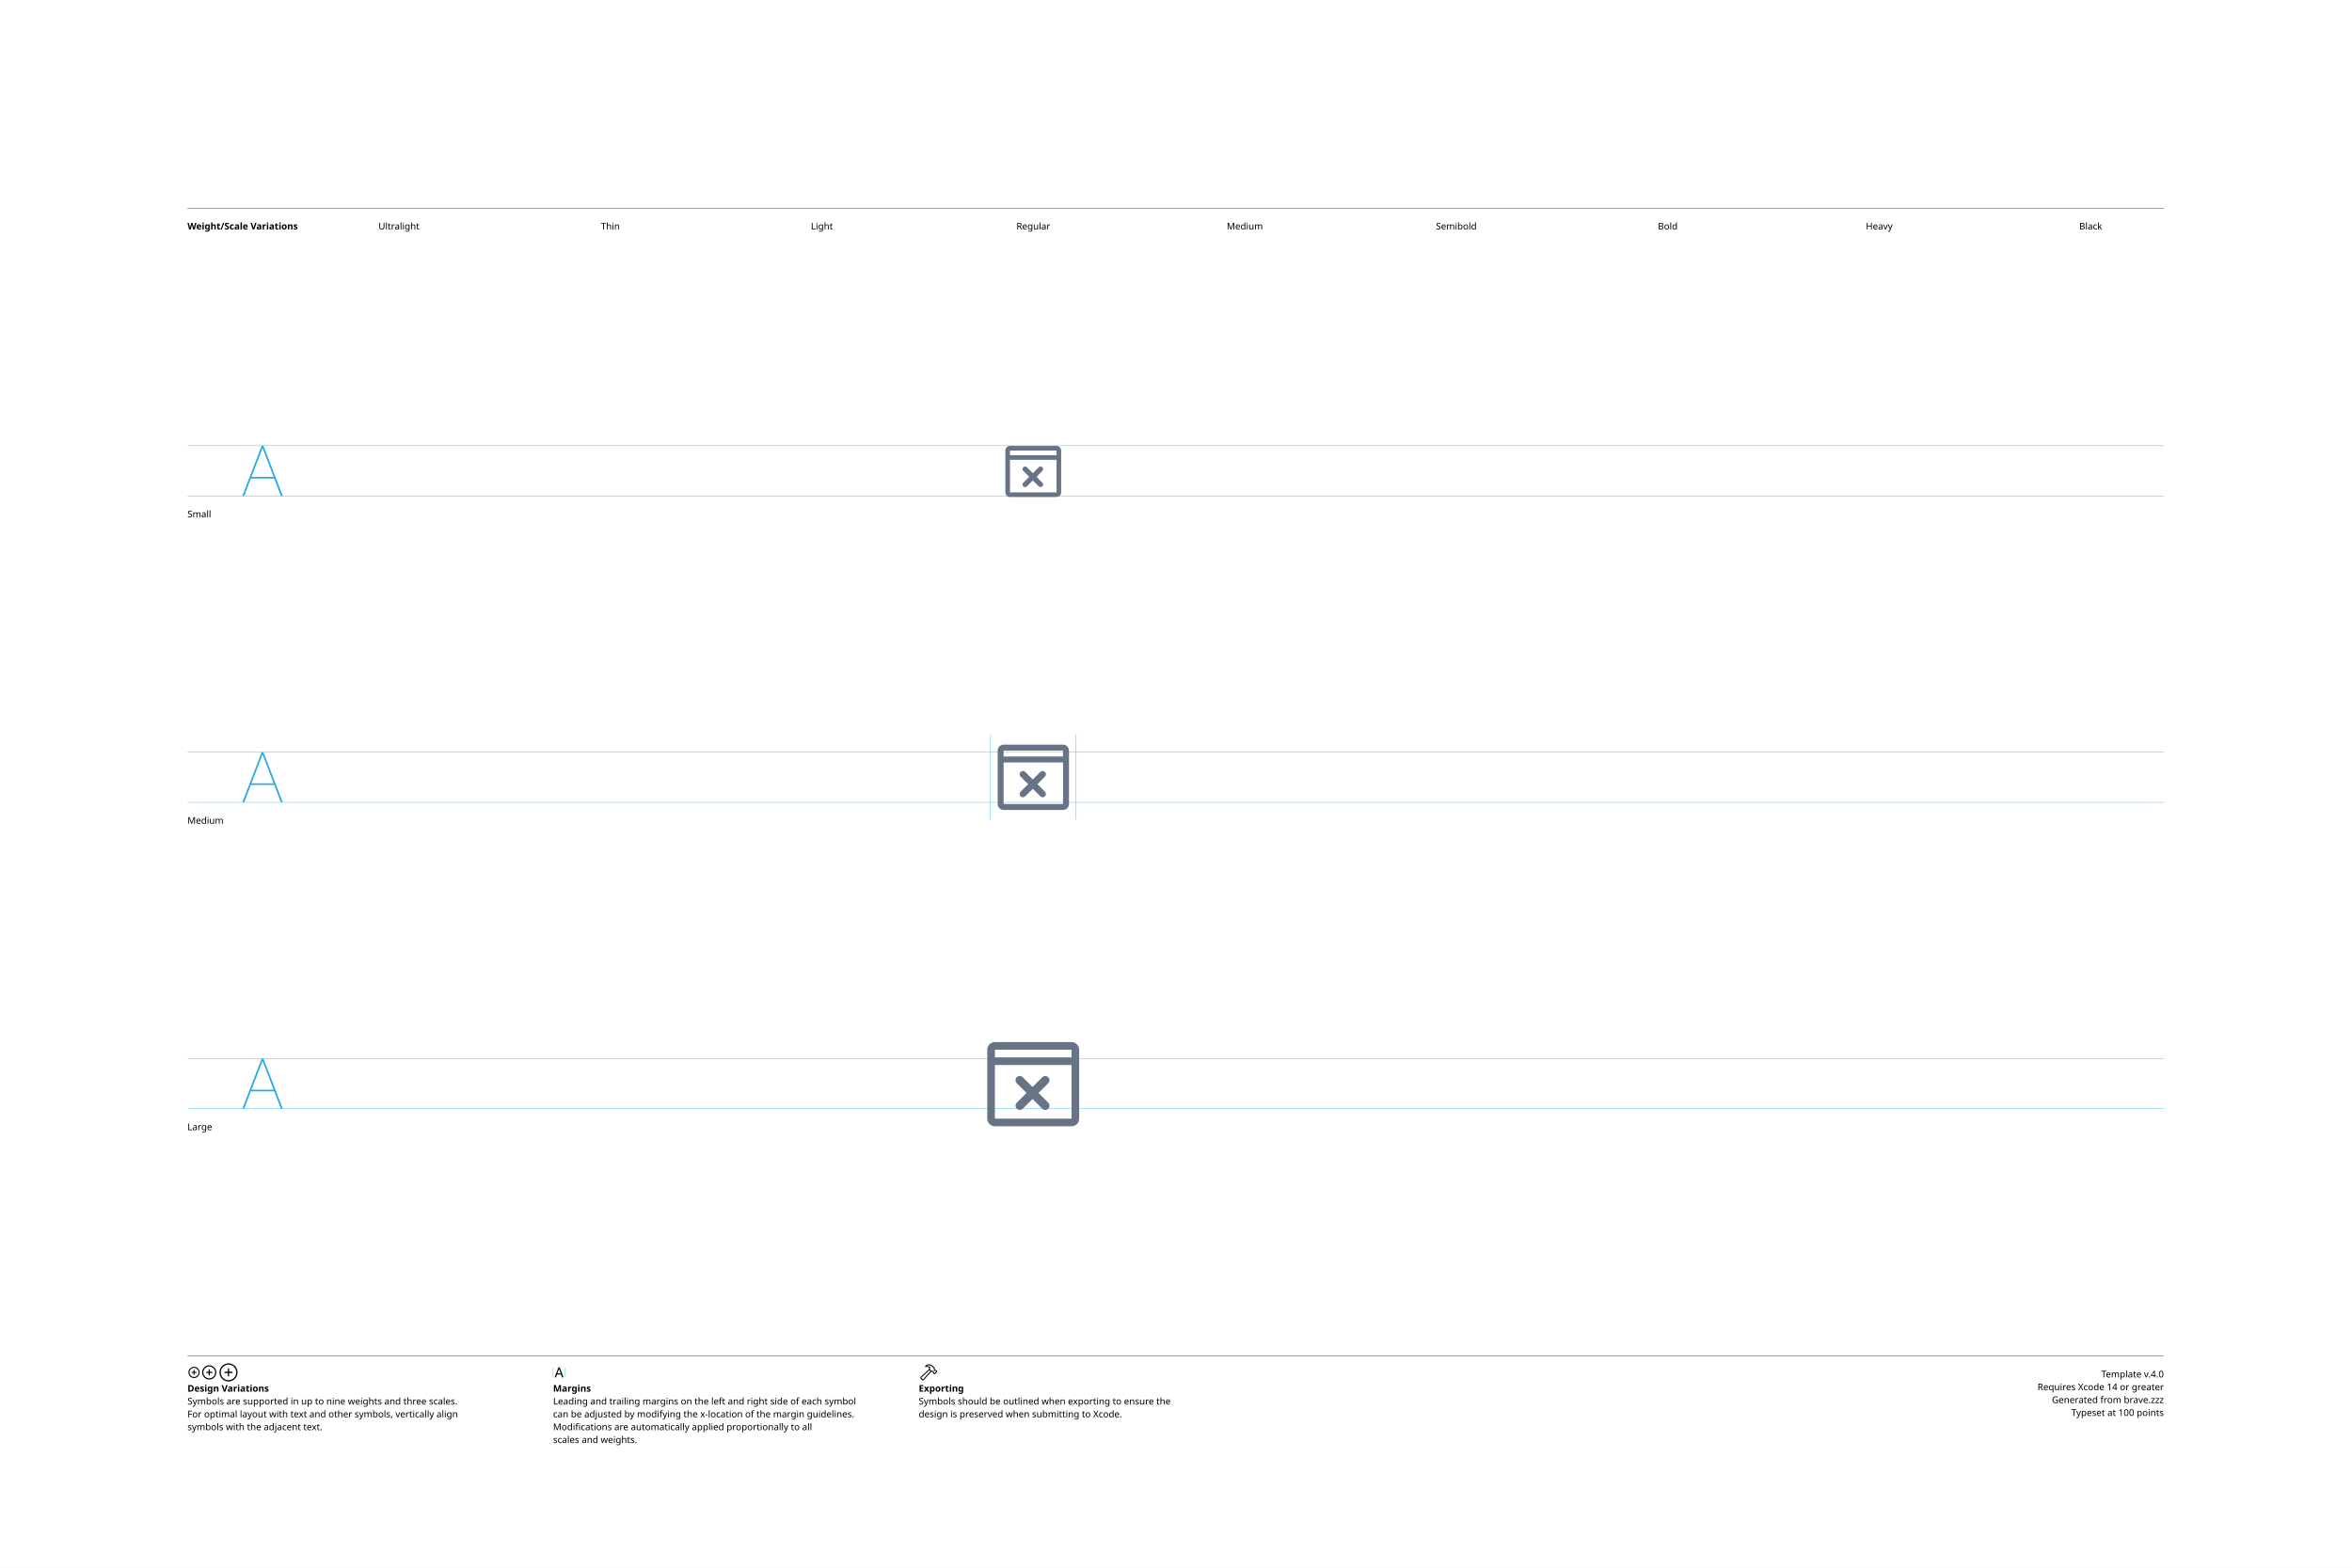
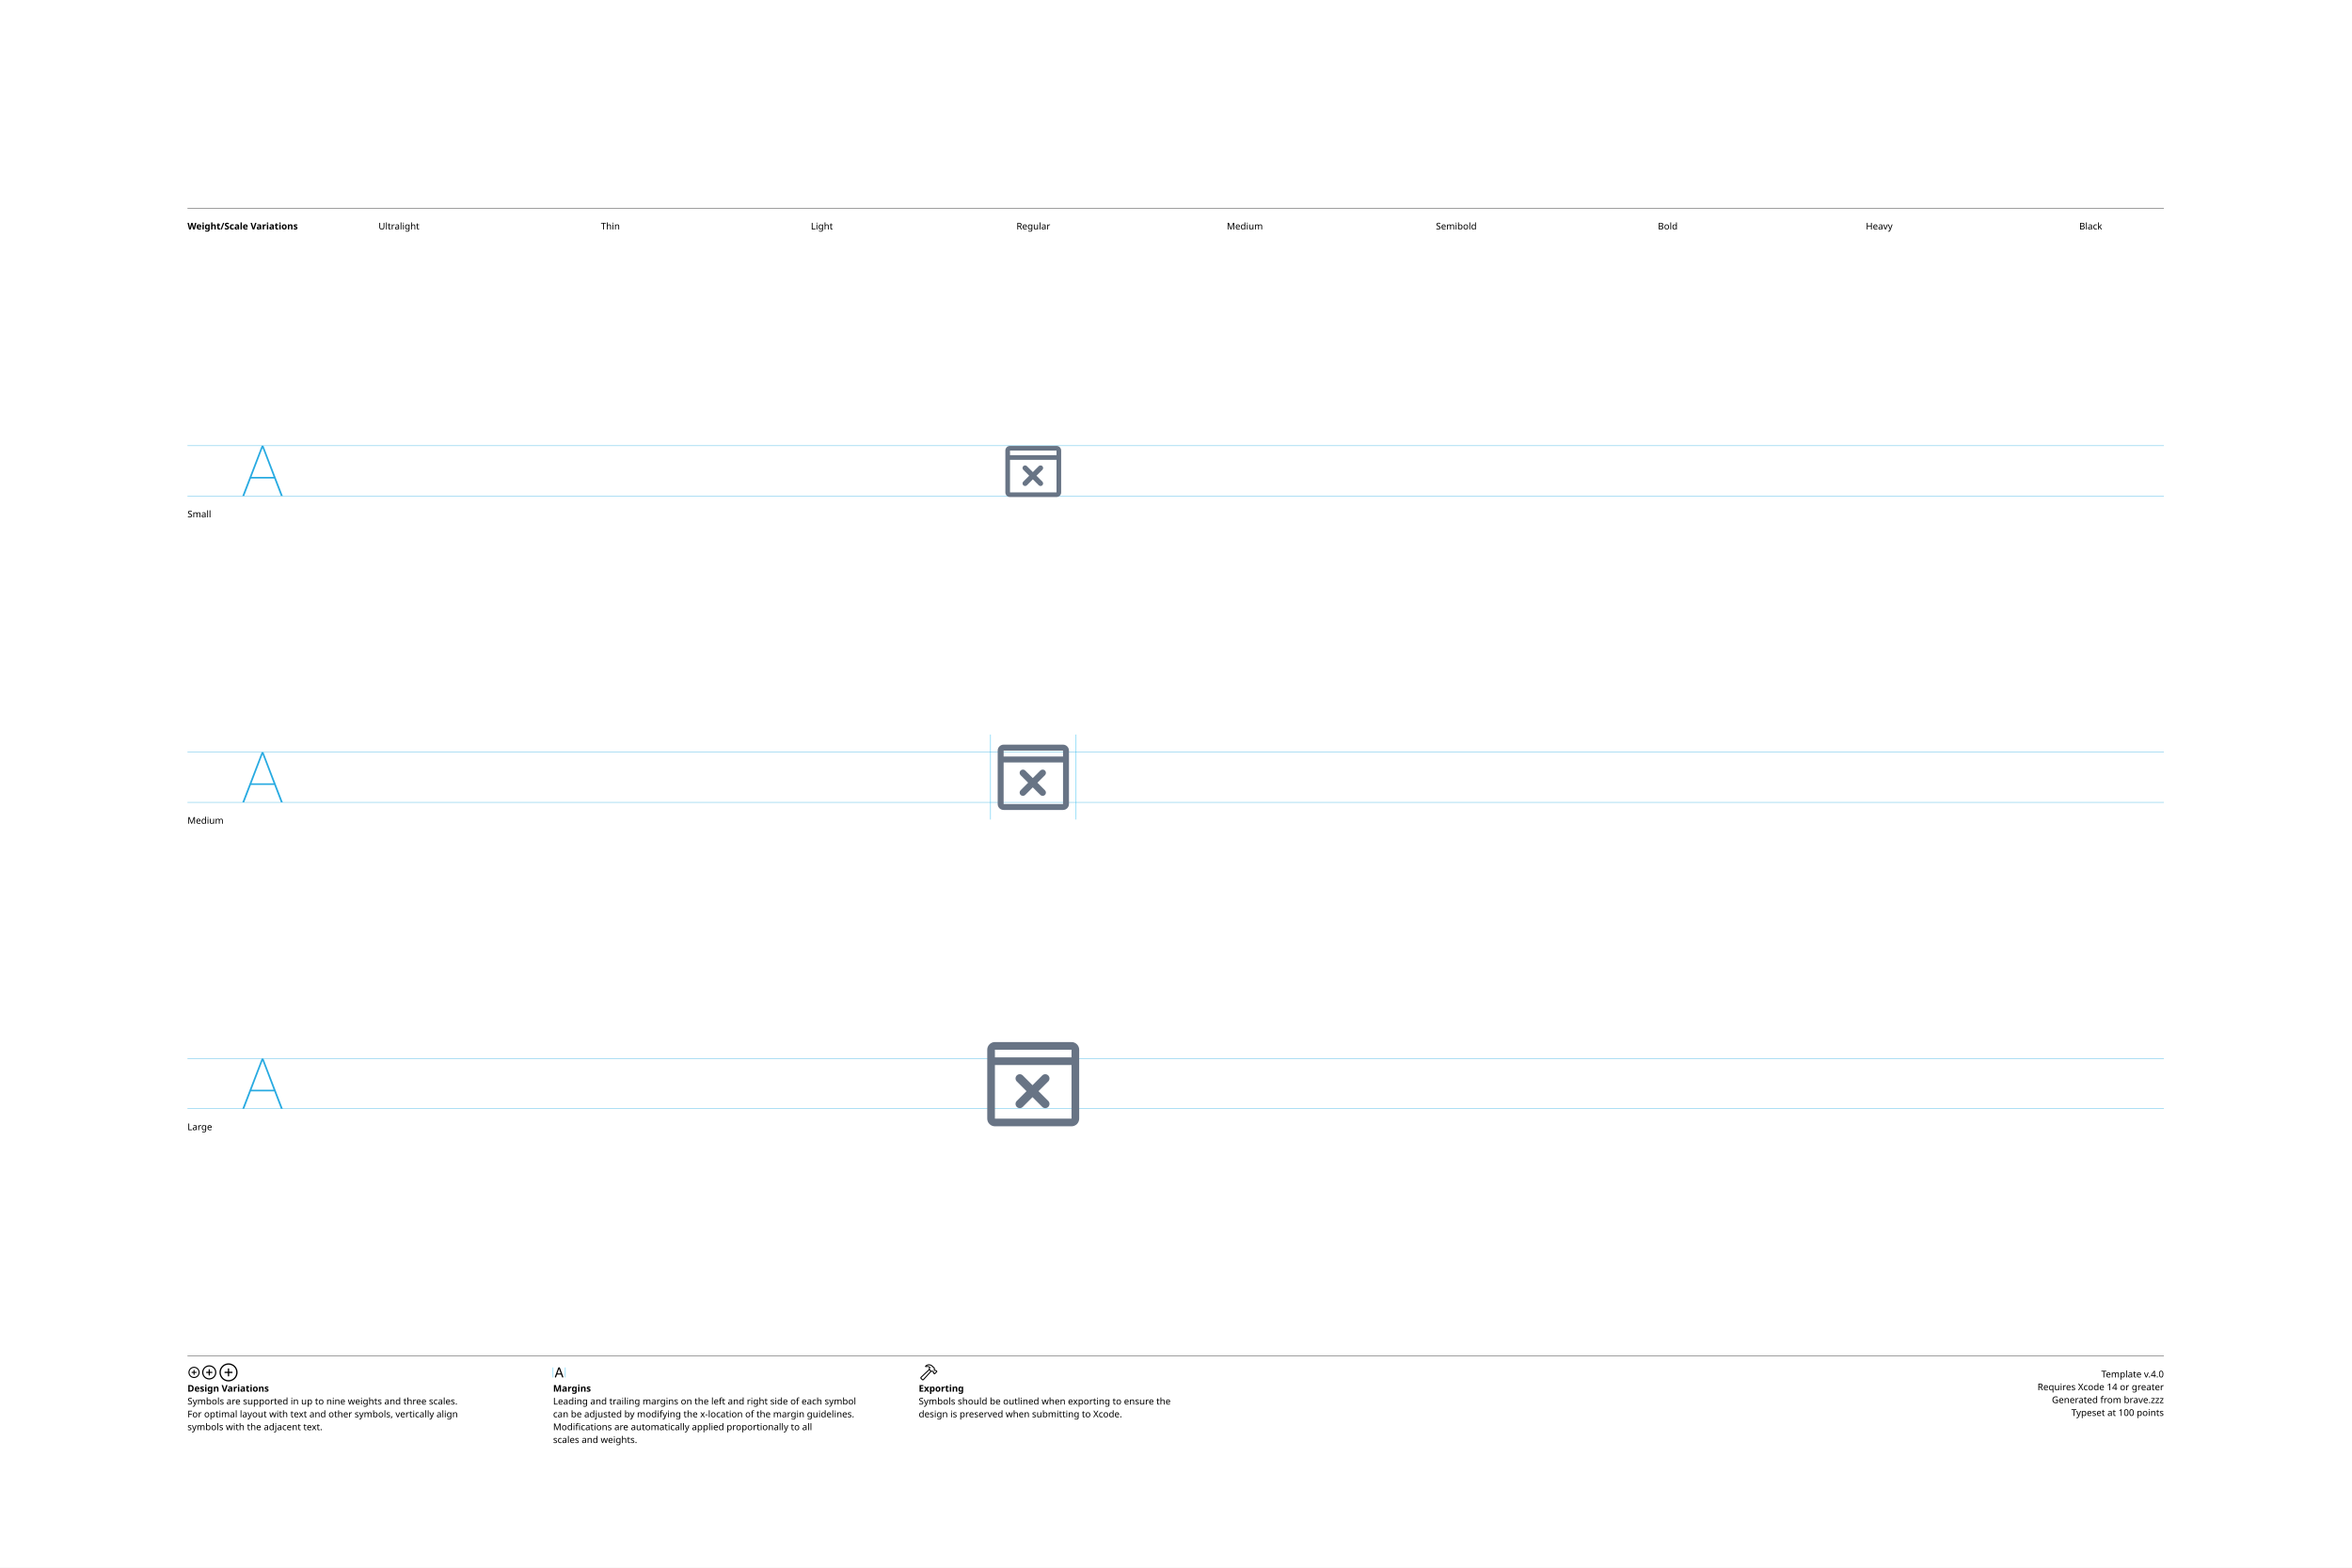
<svg xmlns="http://www.w3.org/2000/svg" version="1.1" width="3300" height="2200">
  <g id="Notes">
    <rect height="2200" id="artboard" style="fill:white;opacity:1" width="3300" x="0" y="0" />
    <line style="fill:none;stroke:black;opacity:1;stroke-width:0.5;" x1="263" x2="3036" y1="292" y2="292" />
    <text style="stroke:none;fill:black;font-family:sans-serif;font-size:13;font-weight:bold;" transform="matrix(1 0 0 1 263 322)">Weight/Scale Variations</text>
    <text style="stroke:none;fill:black;font-family:sans-serif;font-size:13;text-anchor:middle;" transform="matrix(1 0 0 1 559.711 322)">Ultralight</text>
    <text style="stroke:none;fill:black;font-family:sans-serif;font-size:13;text-anchor:middle;" transform="matrix(1 0 0 1 856.422 322)">Thin</text>
    <text style="stroke:none;fill:black;font-family:sans-serif;font-size:13;text-anchor:middle;" transform="matrix(1 0 0 1 1153.13 322)">Light</text>
    <text style="stroke:none;fill:black;font-family:sans-serif;font-size:13;text-anchor:middle;" transform="matrix(1 0 0 1 1449.84 322)">Regular</text>
    <text style="stroke:none;fill:black;font-family:sans-serif;font-size:13;text-anchor:middle;" transform="matrix(1 0 0 1 1746.56 322)">Medium</text>
    <text style="stroke:none;fill:black;font-family:sans-serif;font-size:13;text-anchor:middle;" transform="matrix(1 0 0 1 2043.27 322)">Semibold</text>
    <text style="stroke:none;fill:black;font-family:sans-serif;font-size:13;text-anchor:middle;" transform="matrix(1 0 0 1 2339.98 322)">Bold</text>
    <text style="stroke:none;fill:black;font-family:sans-serif;font-size:13;text-anchor:middle;" transform="matrix(1 0 0 1 2636.69 322)">Heavy</text>
    <text style="stroke:none;fill:black;font-family:sans-serif;font-size:13;text-anchor:middle;" transform="matrix(1 0 0 1 2933.4 322)">Black</text>
    <line style="fill:none;stroke:black;opacity:1;stroke-width:0.5;" x1="263" x2="3036" y1="1903" y2="1903" />
    <g transform="matrix(1 0 0 1 263 1933)">
      <path d="M9.248 0.83C13.555 0.83 17.139-2.744 17.139-7.051C17.139-11.357 13.545-14.932 9.238-14.932C4.941-14.932 1.367-11.357 1.367-7.051C1.367-2.744 4.951 0.83 9.248 0.83ZM9.248-0.654C5.703-0.654 2.871-3.496 2.871-7.051C2.871-10.605 5.693-13.447 9.238-13.447C12.793-13.447 15.645-10.605 15.645-7.051C15.645-3.496 12.803-0.654 9.248-0.654ZM5.654-7.051C5.654-6.621 5.957-6.328 6.406-6.328L8.506-6.328L8.506-4.209C8.506-3.77 8.799-3.467 9.229-3.467C9.678-3.467 9.971-3.77 9.971-4.209L9.971-6.328L12.09-6.328C12.529-6.328 12.832-6.621 12.832-7.051C12.832-7.49 12.529-7.793 12.09-7.793L9.971-7.793L9.971-9.902C9.971-10.352 9.678-10.654 9.229-10.654C8.799-10.654 8.506-10.352 8.506-9.902L8.506-7.793L6.406-7.793C5.957-7.793 5.654-7.49 5.654-7.051Z" />
    </g>
    <g transform="matrix(1 0 0 1 281.867 1933)">
      <path d="M11.709 2.91C17.158 2.91 21.67-1.611 21.67-7.051C21.67-12.5 17.148-17.012 11.699-17.012C6.26-17.012 1.748-12.5 1.748-7.051C1.748-1.611 6.27 2.91 11.709 2.91ZM11.709 1.25C7.1 1.25 3.418-2.441 3.418-7.051C3.418-11.66 7.09-15.352 11.699-15.352C16.309-15.352 20.01-11.66 20.01-7.051C20.01-2.441 16.318 1.25 11.709 1.25ZM7.178-7.051C7.178-6.572 7.51-6.25 8.008-6.25L10.879-6.25L10.879-3.369C10.879-2.881 11.211-2.539 11.69-2.539C12.178-2.539 12.52-2.871 12.52-3.369L12.52-6.25L15.4-6.25C15.889-6.25 16.23-6.572 16.23-7.051C16.23-7.539 15.889-7.881 15.4-7.881L12.52-7.881L12.52-10.752C12.52-11.25 12.178-11.592 11.69-11.592C11.211-11.592 10.879-11.25 10.879-10.752L10.879-7.881L8.008-7.881C7.51-7.881 7.178-7.539 7.178-7.051Z" />
    </g>
    <g transform="matrix(1 0 0 1 305.646 1933)">
      <path d="M14.971 5.664C21.934 5.664 27.695-0.098 27.695-7.051C27.695-14.014 21.924-19.775 14.961-19.775C8.008-19.775 2.256-14.014 2.256-7.051C2.256-0.098 8.018 5.664 14.971 5.664ZM14.971 3.848C8.936 3.848 4.082-1.016 4.082-7.051C4.082-13.096 8.926-17.949 14.961-17.949C21.006-17.949 25.869-13.096 25.869-7.051C25.869-1.016 21.016 3.848 14.971 3.848ZM9.199-7.051C9.199-6.533 9.57-6.172 10.117-6.172L14.062-6.172L14.062-2.217C14.062-1.68 14.434-1.299 14.951-1.299C15.488-1.299 15.859-1.67 15.859-2.217L15.859-6.172L19.814-6.172C20.352-6.172 20.732-6.533 20.732-7.051C20.732-7.598 20.361-7.969 19.814-7.969L15.859-7.969L15.859-11.914C15.859-12.461 15.488-12.842 14.951-12.842C14.434-12.842 14.062-12.461 14.062-11.914L14.062-7.969L10.117-7.969C9.57-7.969 9.199-7.598 9.199-7.051Z" />
    </g>
    <text style="stroke:none;fill:black;font-family:sans-serif;font-size:13;font-weight:bold;" transform="matrix(1 0 0 1 263 1953)">Design Variations</text>
    <text style="stroke:none;fill:black;font-family:sans-serif;font-size:13;" transform="matrix(1 0 0 1 263 1971)">Symbols are supported in up to nine weights and three scales.</text>
    <text style="stroke:none;fill:black;font-family:sans-serif;font-size:13;" transform="matrix(1 0 0 1 263 1989)">For optimal layout with text and other symbols, vertically align</text>
    <text style="stroke:none;fill:black;font-family:sans-serif;font-size:13;" transform="matrix(1 0 0 1 263 2007)">symbols with the adjacent text.</text>
    <line style="fill:none;stroke:#00AEEF;stroke-width:0.5;opacity:1.0;" x1="776" x2="776" y1="1919" y2="1933" />
    <g transform="matrix(1 0 0 1 776 1933)">
      <path d="M3.311 0.156C3.828 0.156 4.082-0.039 4.268-0.586L5.527-4.033L11.289-4.033L12.549-0.586C12.734-0.039 12.988 0.156 13.496 0.156C14.014 0.156 14.346-0.156 14.346-0.645C14.346-0.811 14.316-0.967 14.238-1.172L9.658-13.369C9.434-13.965 9.033-14.268 8.408-14.268C7.803-14.268 7.393-13.975 7.178-13.379L2.598-1.162C2.52-0.957 2.49-0.801 2.49-0.635C2.49-0.146 2.803 0.156 3.311 0.156ZM6.006-5.518L8.379-12.09L8.428-12.09L10.801-5.518Z" />
    </g>
    <line style="fill:none;stroke:#00AEEF;stroke-width:0.5;opacity:1.0;" x1="793.197" x2="793.197" y1="1919" y2="1933" />
    <text style="stroke:none;fill:black;font-family:sans-serif;font-size:13;font-weight:bold;" transform="matrix(1 0 0 1 776 1953)">Margins</text>
    <text style="stroke:none;fill:black;font-family:sans-serif;font-size:13;" transform="matrix(1 0 0 1 776 1971)">Leading and trailing margins on the left and right side of each symbol</text>
    <text style="stroke:none;fill:black;font-family:sans-serif;font-size:13;" transform="matrix(1 0 0 1 776 1989)">can be adjusted by modifying the x-location of the margin guidelines.</text>
    <text style="stroke:none;fill:black;font-family:sans-serif;font-size:13;" transform="matrix(1 0 0 1 776 2007)">Modifications are automatically applied proportionally to all</text>
    <text style="stroke:none;fill:black;font-family:sans-serif;font-size:13;" transform="matrix(1 0 0 1 776 2025)">scales and weights.</text>
    <g transform="matrix(1 0 0 1 1289 1933)">
      <path d="M2.842 1.865L4.541 3.574C5.4 4.443 6.387 4.385 7.314 3.359L18.008-8.428L17.041-9.404L6.426 2.275C6.074 2.676 5.742 2.773 5.273 2.305L4.102 1.143C3.633 0.684 3.74 0.342 4.141-0.02L15.615-10.82L14.639-11.787L3.047-0.898C2.061 0.02 1.982 0.996 2.842 1.865ZM9.258-16.328C8.838-15.918 8.809-15.342 9.043-14.951C9.277-14.59 9.736-14.355 10.381-14.521C11.846-14.863 13.369-14.922 14.795-13.984L14.209-12.529C13.867-11.699 14.043-11.113 14.58-10.566L16.875-8.252C17.363-7.764 17.773-7.744 18.34-7.842L19.404-8.037L20.068-7.363L20.029-6.807C19.99-6.309 20.117-5.928 20.605-5.449L21.367-4.707C21.846-4.229 22.461-4.199 22.93-4.668L25.84-7.588C26.309-8.057 26.289-8.652 25.811-9.131L25.039-9.893C24.561-10.371 24.189-10.527 23.711-10.488L23.135-10.44L22.49-11.074L22.734-12.197C22.861-12.764 22.705-13.203 22.119-13.789L19.922-15.977C16.582-19.297 12.148-19.219 9.258-16.328ZM10.752-15.957C13.184-17.734 16.475-17.432 18.701-15.205L21.133-12.793C21.367-12.559 21.406-12.373 21.338-12.031L21.016-10.547L22.52-9.062L23.506-9.121C23.76-9.131 23.838-9.111 24.033-8.916L24.609-8.34L22.168-5.898L21.592-6.475C21.396-6.67 21.367-6.748 21.377-7.012L21.445-7.988L19.951-9.473L18.428-9.219C18.105-9.15 17.959-9.18 17.715-9.414L15.713-11.416C15.459-11.65 15.43-11.816 15.586-12.188L16.465-14.277C14.902-15.732 12.871-16.357 10.84-15.762C10.684-15.723 10.625-15.85 10.752-15.957Z" />
    </g>
    <text style="stroke:none;fill:black;font-family:sans-serif;font-size:13;font-weight:bold;" transform="matrix(1 0 0 1 1289 1953)">Exporting</text>
    <text style="stroke:none;fill:black;font-family:sans-serif;font-size:13;" transform="matrix(1 0 0 1 1289 1971)">Symbols should be outlined when exporting to ensure the</text>
    <text style="stroke:none;fill:black;font-family:sans-serif;font-size:13;" transform="matrix(1 0 0 1 1289 1989)">design is preserved when submitting to Xcode.</text>
    <text id="template-version" style="stroke:none;fill:black;font-family:sans-serif;font-size:13;text-anchor:end;" transform="matrix(1 0 0 1 3036 1933)">Template v.4.0</text>
    <text style="stroke:none;fill:black;font-family:sans-serif;font-size:13;text-anchor:end;" transform="matrix(1 0 0 1 3036 1951)">Requires Xcode 14 or greater</text>
    <text id="descriptive-name" style="stroke:none;fill:black;font-family:sans-serif;font-size:13;text-anchor:end;" transform="matrix(1 0 0 1 3036 1969)">Generated from brave.zzz</text>
    <text style="stroke:none;fill:black;font-family:sans-serif;font-size:13;text-anchor:end;" transform="matrix(1 0 0 1 3036 1987)">Typeset at 100 points</text>
    <text style="stroke:none;fill:black;font-family:sans-serif;font-size:13;" transform="matrix(1 0 0 1 263 726)">Small</text>
    <text style="stroke:none;fill:black;font-family:sans-serif;font-size:13;" transform="matrix(1 0 0 1 263 1156)">Medium</text>
    <text style="stroke:none;fill:black;font-family:sans-serif;font-size:13;" transform="matrix(1 0 0 1 263 1586)">Large</text>
  </g>
  <g id="Guides">
    <g id="H-reference" style="fill:#27AAE1;stroke:none;" transform="matrix(1 0 0 1 339 696)">
      <path d="M0.994 0L3.638 0L29.328-67.132L30.03-67.132L30.03-70.459L28.123-70.459ZM11.688-24.48L46.981-24.48L46.231-26.729L12.438-26.729ZM55.12 0L57.764 0L30.638-70.459L29.433-70.459L29.433-67.132Z" />
    </g>
    <line id="Baseline-S" style="fill:none;stroke:#27AAE1;opacity:1;stroke-width:0.5;" x1="263" x2="3036" y1="696" y2="696" />
    <line id="Capline-S" style="fill:none;stroke:#27AAE1;opacity:1;stroke-width:0.5;" x1="263" x2="3036" y1="625.541" y2="625.541" />
    <g id="H-reference" style="fill:#27AAE1;stroke:none;" transform="matrix(1 0 0 1 339 1126)">
      <path d="M0.994 0L3.638 0L29.328-67.132L30.03-67.132L30.03-70.459L28.123-70.459ZM11.688-24.48L46.981-24.48L46.231-26.729L12.438-26.729ZM55.12 0L57.764 0L30.638-70.459L29.433-70.459L29.433-67.132Z" />
    </g>
    <line id="Baseline-M" style="fill:none;stroke:#27AAE1;opacity:1;stroke-width:0.5;" x1="263" x2="3036" y1="1126" y2="1126" />
    <line id="Capline-M" style="fill:none;stroke:#27AAE1;opacity:1;stroke-width:0.5;" x1="263" x2="3036" y1="1055.54" y2="1055.54" />
    <g id="H-reference" style="fill:#27AAE1;stroke:none;" transform="matrix(1 0 0 1 339 1556)">
      <path d="M0.994 0L3.638 0L29.328-67.132L30.03-67.132L30.03-70.459L28.123-70.459ZM11.688-24.48L46.981-24.48L46.231-26.729L12.438-26.729ZM55.12 0L57.764 0L30.638-70.459L29.433-70.459L29.433-67.132Z" />
    </g>
    <line id="Baseline-L" style="fill:none;stroke:#27AAE1;opacity:1;stroke-width:0.5;" x1="263" x2="3036" y1="1556" y2="1556" />
    <line id="Capline-L" style="fill:none;stroke:#27AAE1;opacity:1;stroke-width:0.5;" x1="263" x2="3036" y1="1485.54" y2="1485.54" />
    <line id="left-margin-Regular-M" style="fill:none;stroke:#00AEEF;stroke-width:0.5;opacity:1.0;" x1="1389.82" x2="1389.82" y1="1030.79" y2="1150.12" />
    <line id="right-margin-Regular-M" style="fill:none;stroke:#00AEEF;stroke-width:0.5;opacity:1.0;" x1="1509.87" x2="1509.87" y1="1030.79" y2="1150.12" />
  </g>
  <g id="Symbols">
    <g id="Regular-L" transform="matrix(6.45 0 0 6.45 1372.267 1443)">
      <defs>
        <clipPath id="clip-1">
          <rect x="0" y="0" width="24" height="24" fill="none" fill-rule="nonzero" />
        </clipPath>
      </defs>
      <g clip-path="url(#clip-1)" fill="none" fill-rule="none" stroke="none" stroke-width="1" stroke-linecap="butt" stroke-linejoin="miter" stroke-miterlimit="10" stroke-dasharray="" stroke-dashoffset="0" font-family="none" font-weight="none" font-size="none" text-anchor="none" style="mix-blend-mode: normal">
-         <path d="M20.333,21.333c0.92,-0.002 1.665,-0.746 1.667,-1.666v-15c-0.002,-0.92 -0.747,-1.665 -1.667,-1.667h-16.666c-0.92,0.002 -1.665,0.747 -1.667,1.667v15c0.002,0.92 0.747,1.664 1.667,1.666zM3.667,19.667v-11.667h16.666v11.667zM3.667,4.667h16.666v1.666h-16.666zM9.73,10.655c-0.361,-0.361 -0.945,-0.361 -1.306,0c-0.361,0.361 -0.361,0.945 0,1.306l2.117,2.116l-2.117,2.117c-0.36,0.361 -0.36,0.945 0.001,1.306c0.361,0.36 0.945,0.36 1.306,-0.001l2.116,-2.117l2.117,2.117c0.173,0.174 0.408,0.271 0.652,0.271c0.245,0 0.48,-0.098 0.652,-0.271c0.173,-0.173 0.271,-0.408 0.271,-0.652c0,-0.245 -0.098,-0.48 -0.271,-0.652l-2.117,-2.117l2.117,-2.116c0.174,-0.173 0.272,-0.408 0.272,-0.653c0,-0.245 -0.098,-0.48 -0.272,-0.653c-0.173,-0.173 -0.408,-0.271 -0.652,-0.271c-0.245,0 -0.48,0.098 -0.652,0.271l-2.117,2.117z" fill="#687485" fill-rule="nonzero" />
+         <path d="M20.333,21.333c0.92,-0.002 1.665,-0.746 1.667,-1.666v-15c-0.002,-0.92 -0.747,-1.665 -1.667,-1.667h-16.666c-0.92,0.002 -1.665,0.747 -1.667,1.667v15c0.002,0.92 0.747,1.664 1.667,1.666zM3.667,19.667v-11.667h16.666v11.667zM3.667,4.667h16.666v1.666h-16.666zM9.73,10.265c-0.361,-0.361 -0.945,-0.361 -1.306,0c-0.361,0.361 -0.361,0.945 0,1.306l2.117,2.116l-2.117,2.117c-0.36,0.361 -0.36,0.945 0.001,1.306c0.361,0.36 0.945,0.36 1.306,-0.001l2.116,-2.116l2.117,2.116c0.173,0.174 0.408,0.271 0.652,0.271c0.245,0 0.48,-0.098 0.652,-0.271c0.173,-0.173 0.271,-0.408 0.271,-0.652c0,-0.245 -0.098,-0.48 -0.271,-0.652l-2.117,-2.117l2.117,-2.116c0.174,-0.173 0.272,-0.408 0.272,-0.653c0,-0.245 -0.098,-0.48 -0.272,-0.653c-0.173,-0.173 -0.408,-0.271 -0.652,-0.271c-0.245,0 -0.48,0.098 -0.652,0.271l-2.117,2.117z" fill="#687485" fill-rule="nonzero" />
      </g>
    </g>
    <g id="Regular-M" transform="matrix(5 0 0 5 1389.82 1030)">
      <defs>
        <clipPath id="clip-1">
          <rect x="0" y="0" width="24" height="24" fill="none" fill-rule="nonzero" />
        </clipPath>
      </defs>
      <g clip-path="url(#clip-1)" fill="none" fill-rule="none" stroke="none" stroke-width="1" stroke-linecap="butt" stroke-linejoin="miter" stroke-miterlimit="10" stroke-dasharray="" stroke-dashoffset="0" font-family="none" font-weight="none" font-size="none" text-anchor="none" style="mix-blend-mode: normal">
-         <path d="M20.333,21.333c0.92,-0.002 1.665,-0.746 1.667,-1.666v-15c-0.002,-0.92 -0.747,-1.665 -1.667,-1.667h-16.666c-0.92,0.002 -1.665,0.747 -1.667,1.667v15c0.002,0.92 0.747,1.664 1.667,1.666zM3.667,19.667v-11.667h16.666v11.667zM3.667,4.667h16.666v1.666h-16.666zM9.73,10.655c-0.361,-0.361 -0.945,-0.361 -1.306,0c-0.361,0.361 -0.361,0.945 0,1.306l2.117,2.116l-2.117,2.117c-0.36,0.361 -0.36,0.945 0.001,1.306c0.361,0.36 0.945,0.36 1.306,-0.001l2.116,-2.117l2.117,2.117c0.173,0.174 0.408,0.271 0.652,0.271c0.245,0 0.48,-0.098 0.652,-0.271c0.173,-0.173 0.271,-0.408 0.271,-0.652c0,-0.245 -0.098,-0.48 -0.271,-0.652l-2.117,-2.117l2.117,-2.116c0.174,-0.173 0.272,-0.408 0.272,-0.653c0,-0.245 -0.098,-0.48 -0.272,-0.653c-0.173,-0.173 -0.408,-0.271 -0.652,-0.271c-0.245,0 -0.48,0.098 -0.652,0.271l-2.117,2.117z" fill="#687485" fill-rule="nonzero" />
+         <path d="M20.333,21.333c0.92,-0.002 1.665,-0.746 1.667,-1.666v-15c-0.002,-0.92 -0.747,-1.665 -1.667,-1.667h-16.666c-0.92,0.002 -1.665,0.747 -1.667,1.667v15c0.002,0.92 0.747,1.664 1.667,1.666zM3.667,19.667v-11.667h16.666v11.667zM3.667,4.667h16.666v1.666h-16.666zM9.73,10.265c-0.361,-0.361 -0.945,-0.361 -1.306,0c-0.361,0.361 -0.361,0.945 0,1.306l2.117,2.116l-2.117,2.117c-0.36,0.361 -0.36,0.945 0.001,1.306c0.361,0.36 0.945,0.36 1.306,-0.001l2.116,-2.116l2.117,2.116c0.173,0.174 0.408,0.271 0.652,0.271c0.245,0 0.48,-0.098 0.652,-0.271c0.173,-0.173 0.271,-0.408 0.271,-0.652c0,-0.245 -0.098,-0.48 -0.271,-0.652l-2.117,-2.117l2.117,-2.116c0.174,-0.173 0.272,-0.408 0.272,-0.653c0,-0.245 -0.098,-0.48 -0.272,-0.653c-0.173,-0.173 -0.408,-0.271 -0.652,-0.271c-0.245,0 -0.48,0.098 -0.652,0.271l-2.117,2.117z" fill="#687485" fill-rule="nonzero" />
      </g>
    </g>
    <g id="Regular-S" transform="matrix(3.915 0 0 3.915 1402.75 614)">
      <defs>
        <clipPath id="clip-1">
          <rect x="0" y="0" width="24" height="24" fill="none" fill-rule="nonzero" />
        </clipPath>
      </defs>
      <g clip-path="url(#clip-1)" fill="none" fill-rule="none" stroke="none" stroke-width="1" stroke-linecap="butt" stroke-linejoin="miter" stroke-miterlimit="10" stroke-dasharray="" stroke-dashoffset="0" font-family="none" font-weight="none" font-size="none" text-anchor="none" style="mix-blend-mode: normal">
-         <path d="M20.333,21.333c0.92,-0.002 1.665,-0.746 1.667,-1.666v-15c-0.002,-0.92 -0.747,-1.665 -1.667,-1.667h-16.666c-0.92,0.002 -1.665,0.747 -1.667,1.667v15c0.002,0.92 0.747,1.664 1.667,1.666zM3.667,19.667v-11.667h16.666v11.667zM3.667,4.667h16.666v1.666h-16.666zM9.73,10.655c-0.361,-0.361 -0.945,-0.361 -1.306,0c-0.361,0.361 -0.361,0.945 0,1.306l2.117,2.116l-2.117,2.117c-0.36,0.361 -0.36,0.945 0.001,1.306c0.361,0.36 0.945,0.36 1.306,-0.001l2.116,-2.117l2.117,2.117c0.173,0.174 0.408,0.271 0.652,0.271c0.245,0 0.48,-0.098 0.652,-0.271c0.173,-0.173 0.271,-0.408 0.271,-0.652c0,-0.245 -0.098,-0.48 -0.271,-0.652l-2.117,-2.117l2.117,-2.116c0.174,-0.173 0.272,-0.408 0.272,-0.653c0,-0.245 -0.098,-0.48 -0.272,-0.653c-0.173,-0.173 -0.408,-0.271 -0.652,-0.271c-0.245,0 -0.48,0.098 -0.652,0.271l-2.117,2.117z" fill="#687485" fill-rule="nonzero" />
+         <path d="M20.333,21.333c0.92,-0.002 1.665,-0.746 1.667,-1.666v-15c-0.002,-0.92 -0.747,-1.665 -1.667,-1.667h-16.666c-0.92,0.002 -1.665,0.747 -1.667,1.667v15c0.002,0.92 0.747,1.664 1.667,1.666zM3.667,19.667v-11.667h16.666v11.667zM3.667,4.667h16.666v1.666h-16.666zM9.73,10.265c-0.361,-0.361 -0.945,-0.361 -1.306,0c-0.361,0.361 -0.361,0.945 0,1.306l2.117,2.116l-2.117,2.117c-0.36,0.361 -0.36,0.945 0.001,1.306c0.361,0.36 0.945,0.36 1.306,-0.001l2.116,-2.116l2.117,2.116c0.173,0.174 0.408,0.271 0.652,0.271c0.245,0 0.48,-0.098 0.652,-0.271c0.173,-0.173 0.271,-0.408 0.271,-0.652c0,-0.245 -0.098,-0.48 -0.271,-0.652l-2.117,-2.117l2.117,-2.116c0.174,-0.173 0.272,-0.408 0.272,-0.653c0,-0.245 -0.098,-0.48 -0.272,-0.653c-0.173,-0.173 -0.408,-0.271 -0.652,-0.271c-0.245,0 -0.48,0.098 -0.652,0.271l-2.117,2.117z" fill="#687485" fill-rule="nonzero" />
      </g>
    </g>
  </g>
</svg>
